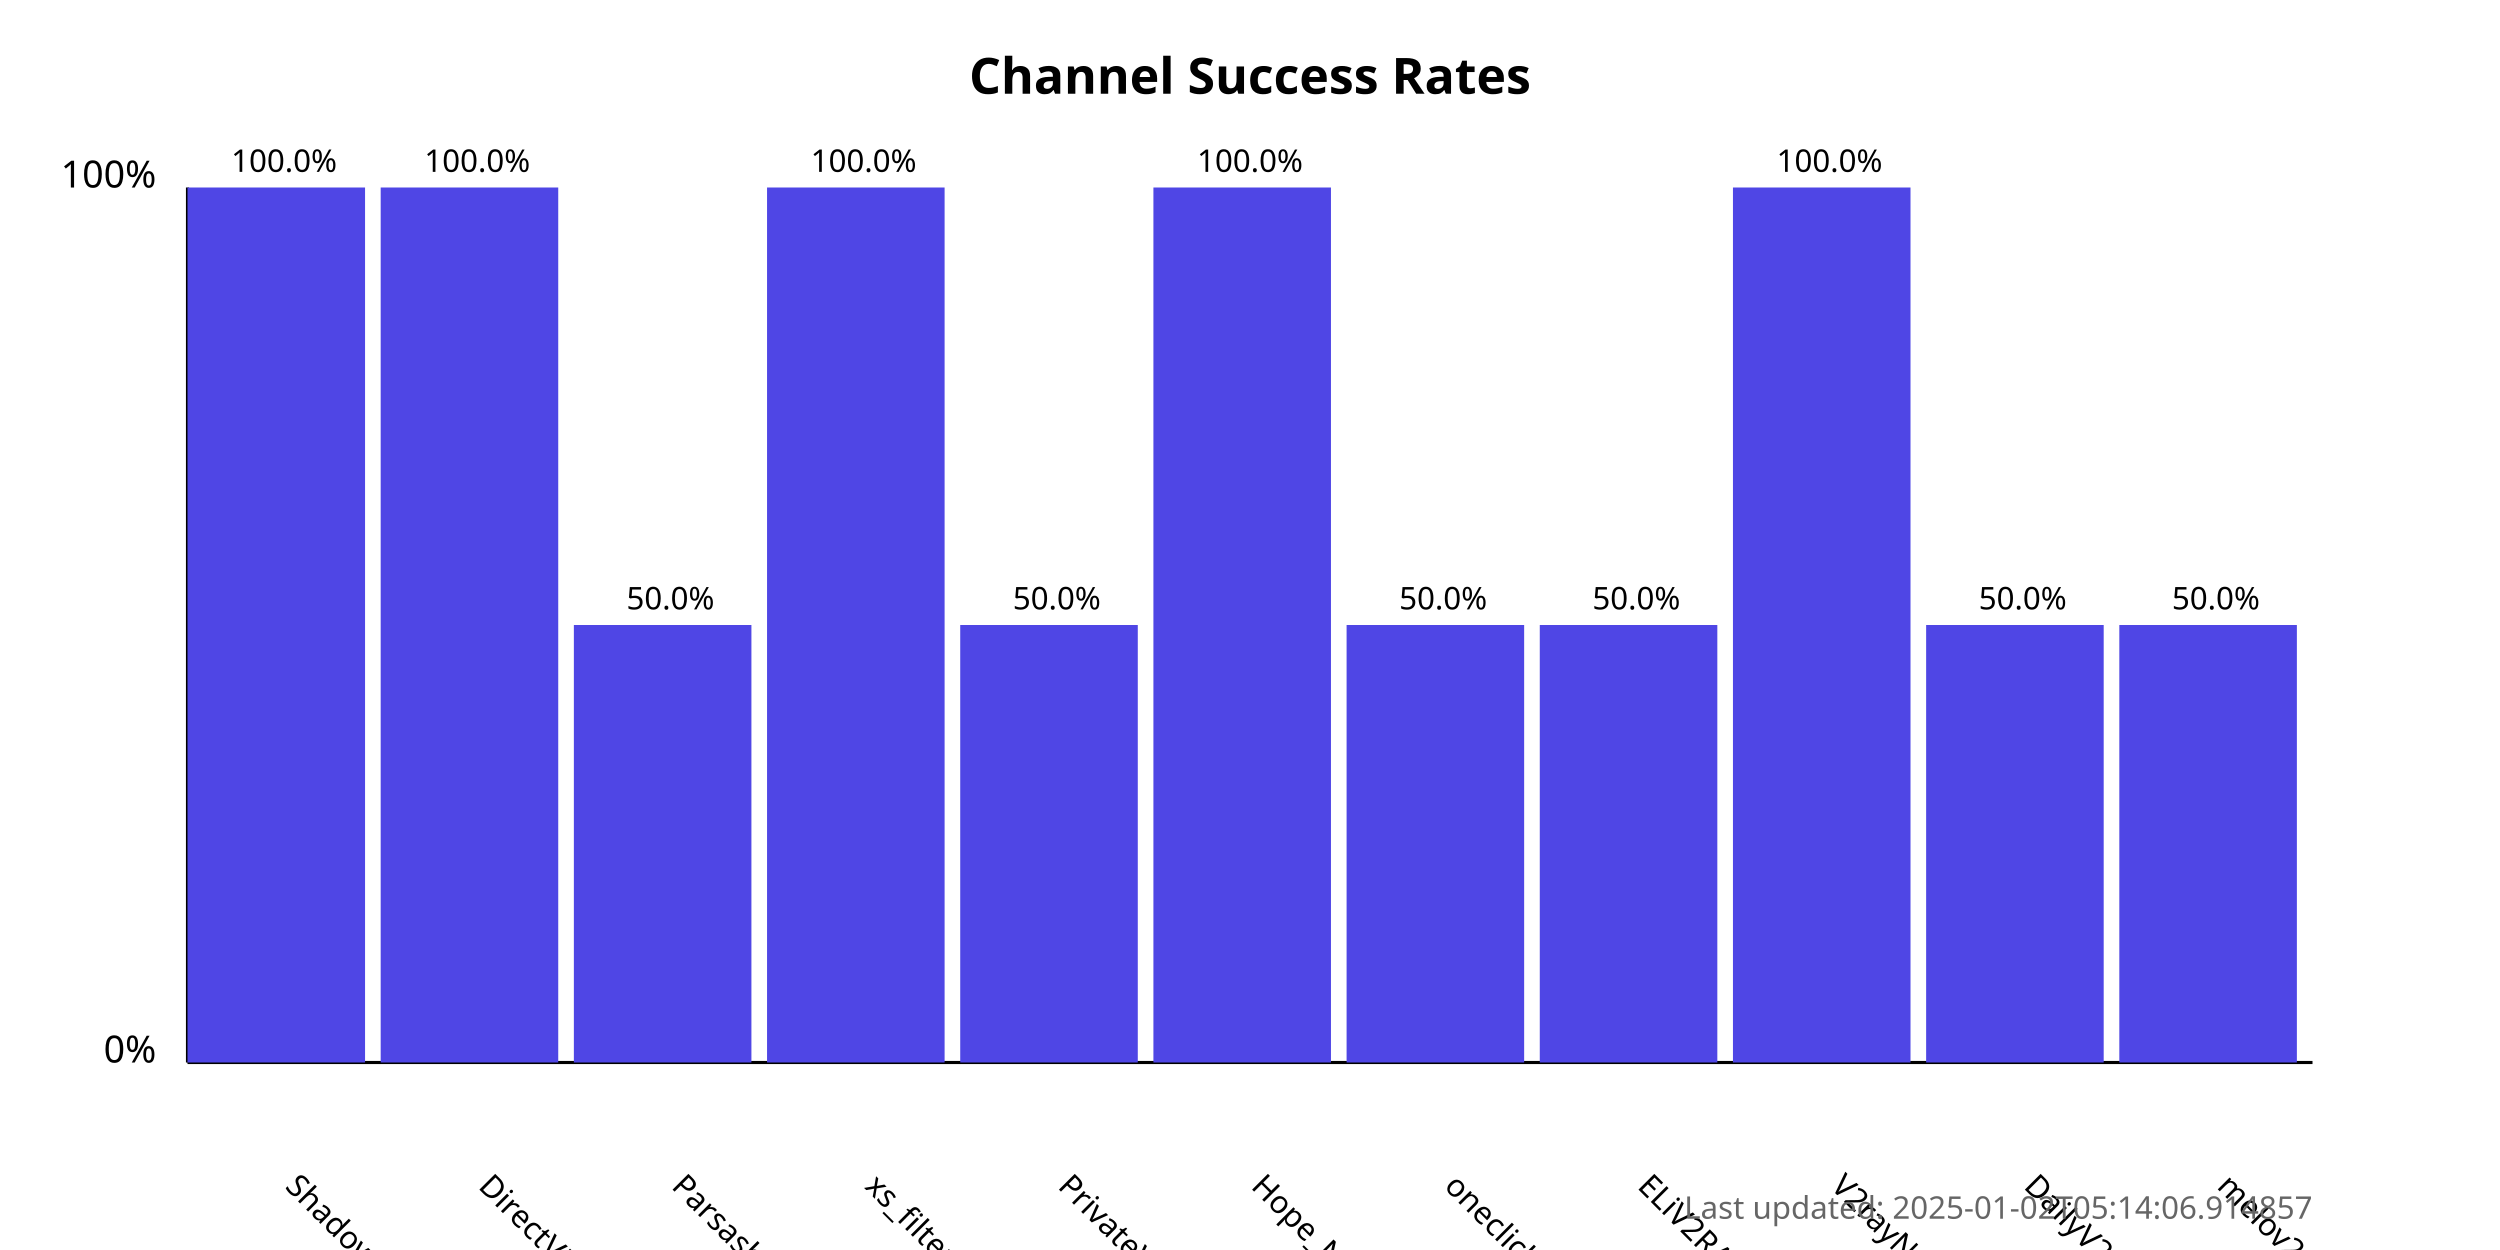
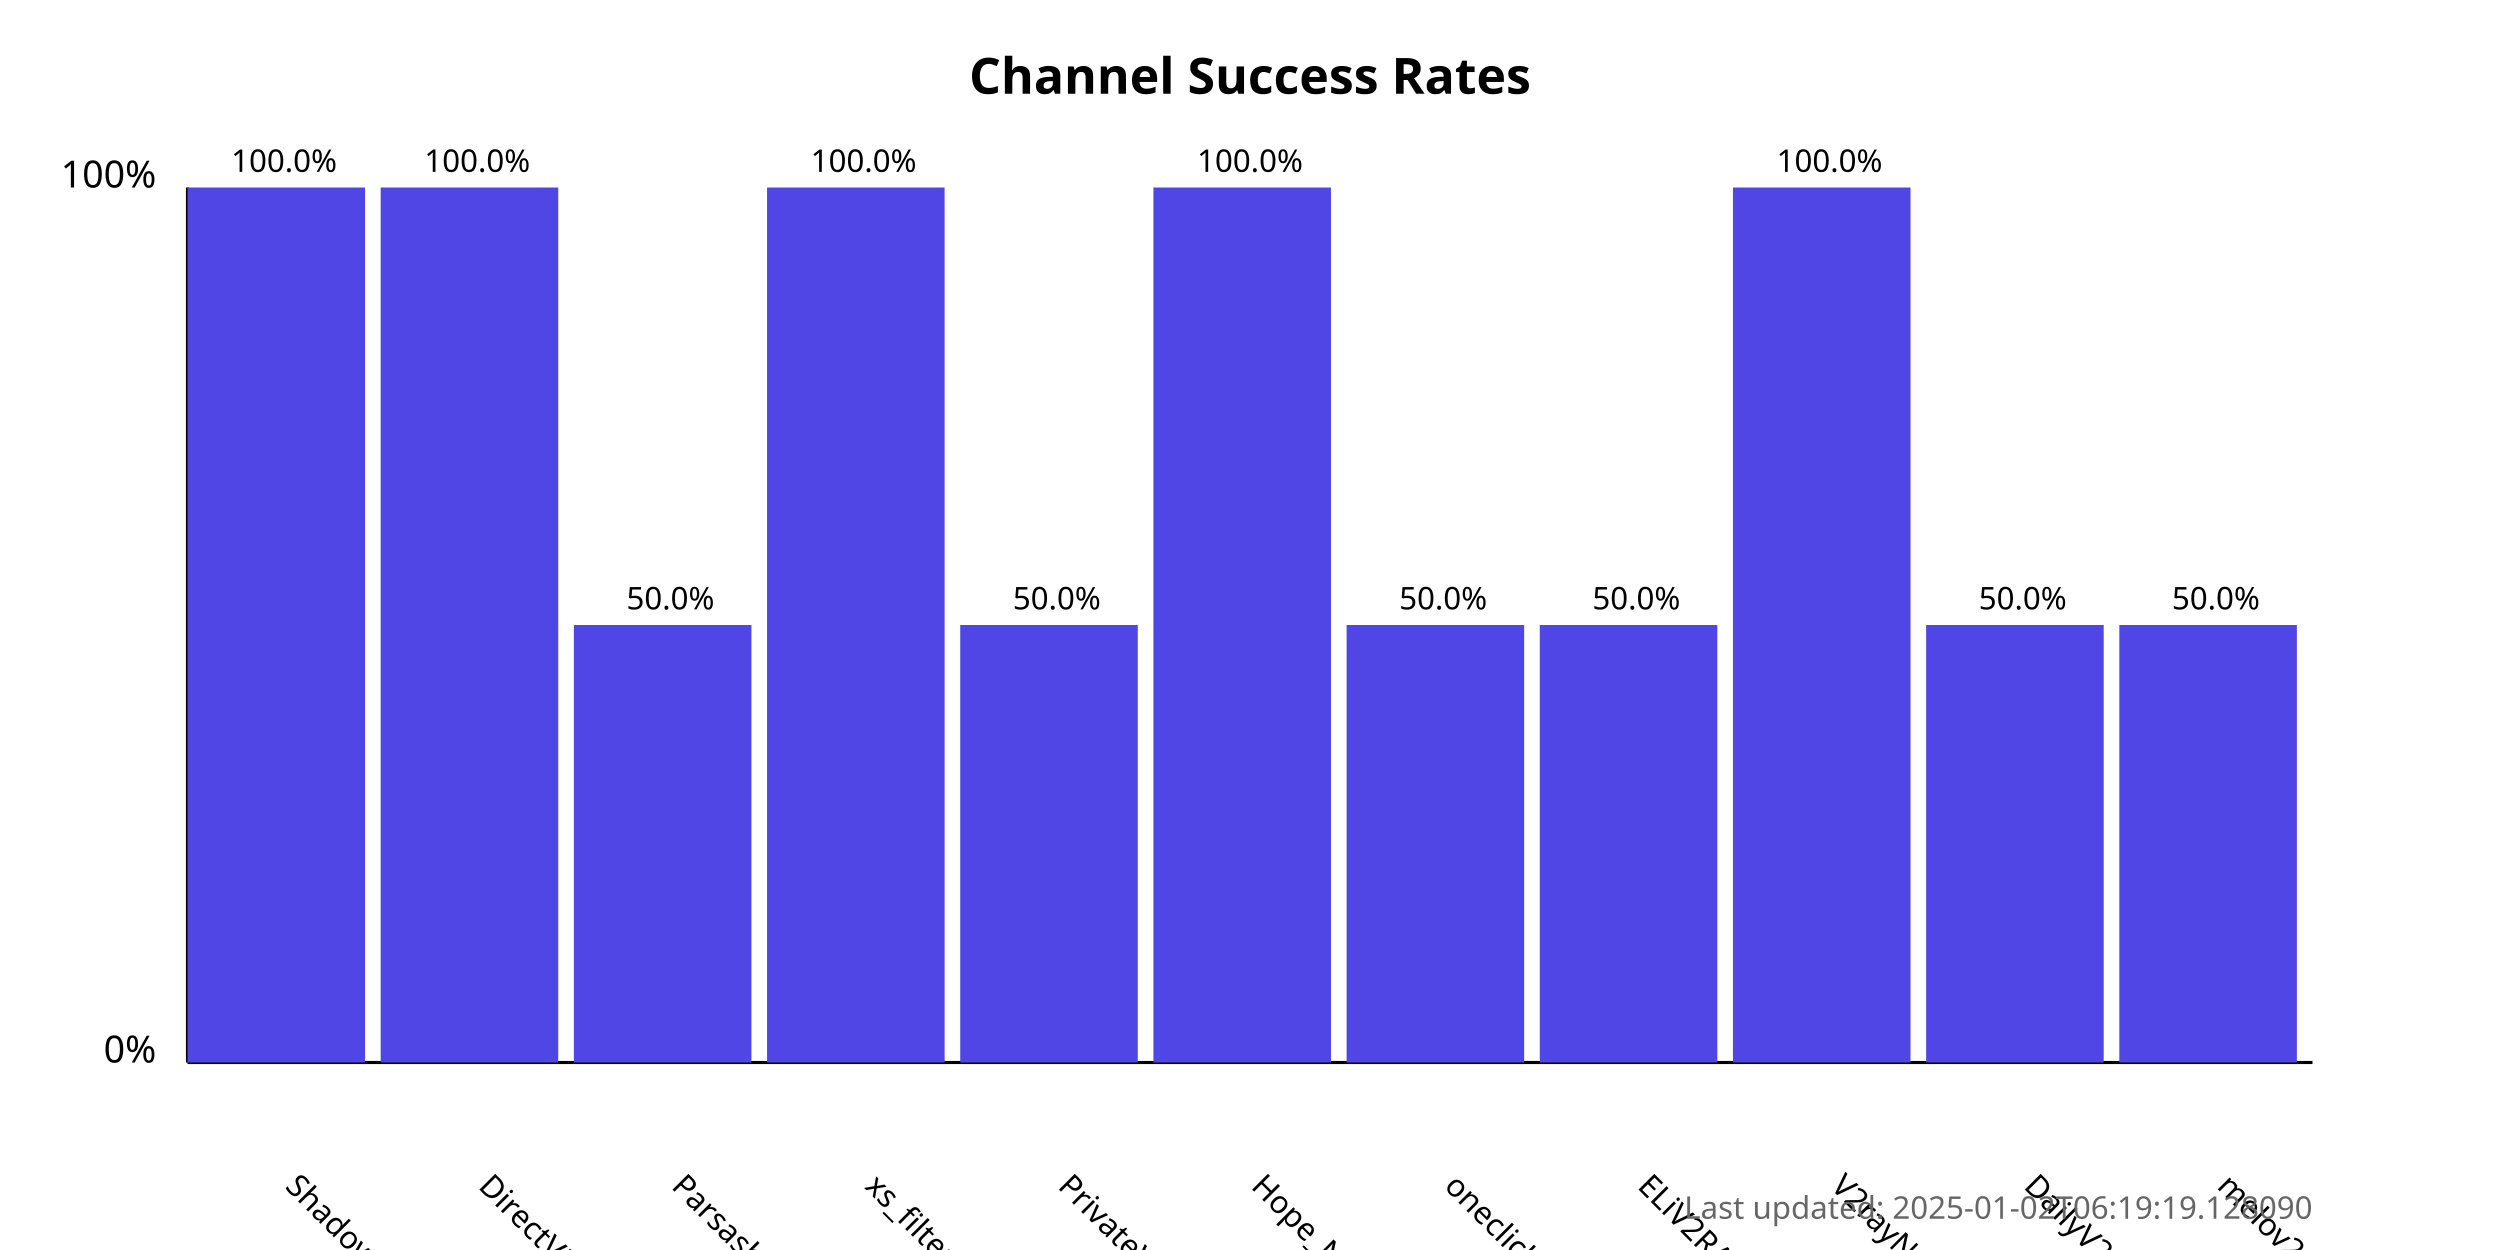
<svg xmlns="http://www.w3.org/2000/svg" width="800" height="400">
  <style>
            .chart-title { font: bold 16px sans-serif; }
            .axis-label { font: 12px sans-serif; }
            .tick-label { font: 10px sans-serif; }
            .bar { fill: #4f46e5; }
            .bar:hover { fill: #6366f1; }
            .timestamp { font: 10px sans-serif; fill: #666; }
        </style>
  <text x="400.0" y="30" text-anchor="middle" class="chart-title">
            Channel Success Rates
        </text>
  <line x1="60" y1="340" x2="60" y2="60" stroke="black" stroke-width="1" />
  <line x1="60" y1="340" x2="740" y2="340" stroke="black" stroke-width="1" />
  <text x="50" y="340" text-anchor="end" class="axis-label">0%</text>
  <text x="50" y="60" text-anchor="end" class="axis-label">100%</text>
  <g>
    <rect x="60" y="60.0" width="56.818" height="280.0" class="bar" />
    <text x="90.909" y="380" transform="rotate(45, 90.90909, 380)" text-anchor="start" class="tick-label">
                ShadowProxy66
            </text>
    <text x="90.909" y="55.0" text-anchor="middle" class="tick-label">
                100.0%
            </text>
  </g>
  <g>
    <rect x="121.818" y="60.0" width="56.818" height="280.0" class="bar" />
    <text x="152.727" y="380" transform="rotate(45, 152.7273, 380)" text-anchor="start" class="tick-label">
                DirectVPN
            </text>
    <text x="152.727" y="55.0" text-anchor="middle" class="tick-label">
                100.0%
            </text>
  </g>
  <g>
    <rect x="183.636" y="200.0" width="56.818" height="140.0" class="bar" />
    <text x="214.545" y="380" transform="rotate(45, 214.5455, 380)" text-anchor="start" class="tick-label">
                Parsashonam
            </text>
    <text x="214.545" y="195.0" text-anchor="middle" class="tick-label">
                50.0%
            </text>
  </g>
  <g>
    <rect x="245.455" y="60.0" width="56.818" height="280.0" class="bar" />
    <text x="276.364" y="380" transform="rotate(45, 276.3636, 380)" text-anchor="start" class="tick-label">
                xs_filternet
            </text>
    <text x="276.364" y="55.0" text-anchor="middle" class="tick-label">
                100.0%
            </text>
  </g>
  <g>
    <rect x="307.273" y="200.0" width="56.818" height="140.0" class="bar" />
    <text x="338.182" y="380" transform="rotate(45, 338.1818, 380)" text-anchor="start" class="tick-label">
                PrivateVPNs
            </text>
    <text x="338.182" y="195.0" text-anchor="middle" class="tick-label">
                50.0%
            </text>
  </g>
  <g>
    <rect x="369.091" y="60.0" width="56.818" height="280.0" class="bar" />
    <text x="400.0" y="380" transform="rotate(45, 400.0, 380)" text-anchor="start" class="tick-label">
                Hope_Net
            </text>
    <text x="400.0" y="55.0" text-anchor="middle" class="tick-label">
                100.0%
            </text>
  </g>
  <g>
    <rect x="430.909" y="200.0" width="56.818" height="140.0" class="bar" />
    <text x="461.818" y="380" transform="rotate(45, 461.8182, 380)" text-anchor="start" class="tick-label">
                oneclickvpnkeys
            </text>
    <text x="461.818" y="195.0" text-anchor="middle" class="tick-label">
                50.0%
            </text>
  </g>
  <g>
    <rect x="492.727" y="200.0" width="56.818" height="140.0" class="bar" />
    <text x="523.636" y="380" transform="rotate(45, 523.6364, 380)" text-anchor="start" class="tick-label">
                ELiV2RAY
            </text>
    <text x="523.636" y="195.0" text-anchor="middle" class="tick-label">
                50.0%
            </text>
  </g>
  <g>
    <rect x="554.545" y="60.0" width="56.818" height="280.0" class="bar" />
    <text x="585.455" y="380" transform="rotate(45, 585.4545, 380)" text-anchor="start" class="tick-label">
                V2rayNGX
            </text>
    <text x="585.455" y="55.0" text-anchor="middle" class="tick-label">
                100.0%
            </text>
  </g>
  <g>
    <rect x="616.364" y="200.0" width="56.818" height="140.0" class="bar" />
    <text x="647.273" y="380" transform="rotate(45, 647.2727, 380)" text-anchor="start" class="tick-label">
                DailyV2RY
            </text>
    <text x="647.273" y="195.0" text-anchor="middle" class="tick-label">
                50.0%
            </text>
  </g>
  <g>
    <rect x="678.182" y="200.0" width="56.818" height="140.0" class="bar" />
    <text x="709.091" y="380" transform="rotate(45, 709.0909, 380)" text-anchor="start" class="tick-label">
                melov2ray
            </text>
    <text x="709.091" y="195.0" text-anchor="middle" class="tick-label">
                50.0%
            </text>
  </g>
  <text x="740" y="390" text-anchor="end" class="timestamp">
-             Last updated: 2025-01-02T05:14:06.914857
+             Last updated: 2025-01-02T06:19:19.128090
        </text>
</svg>
